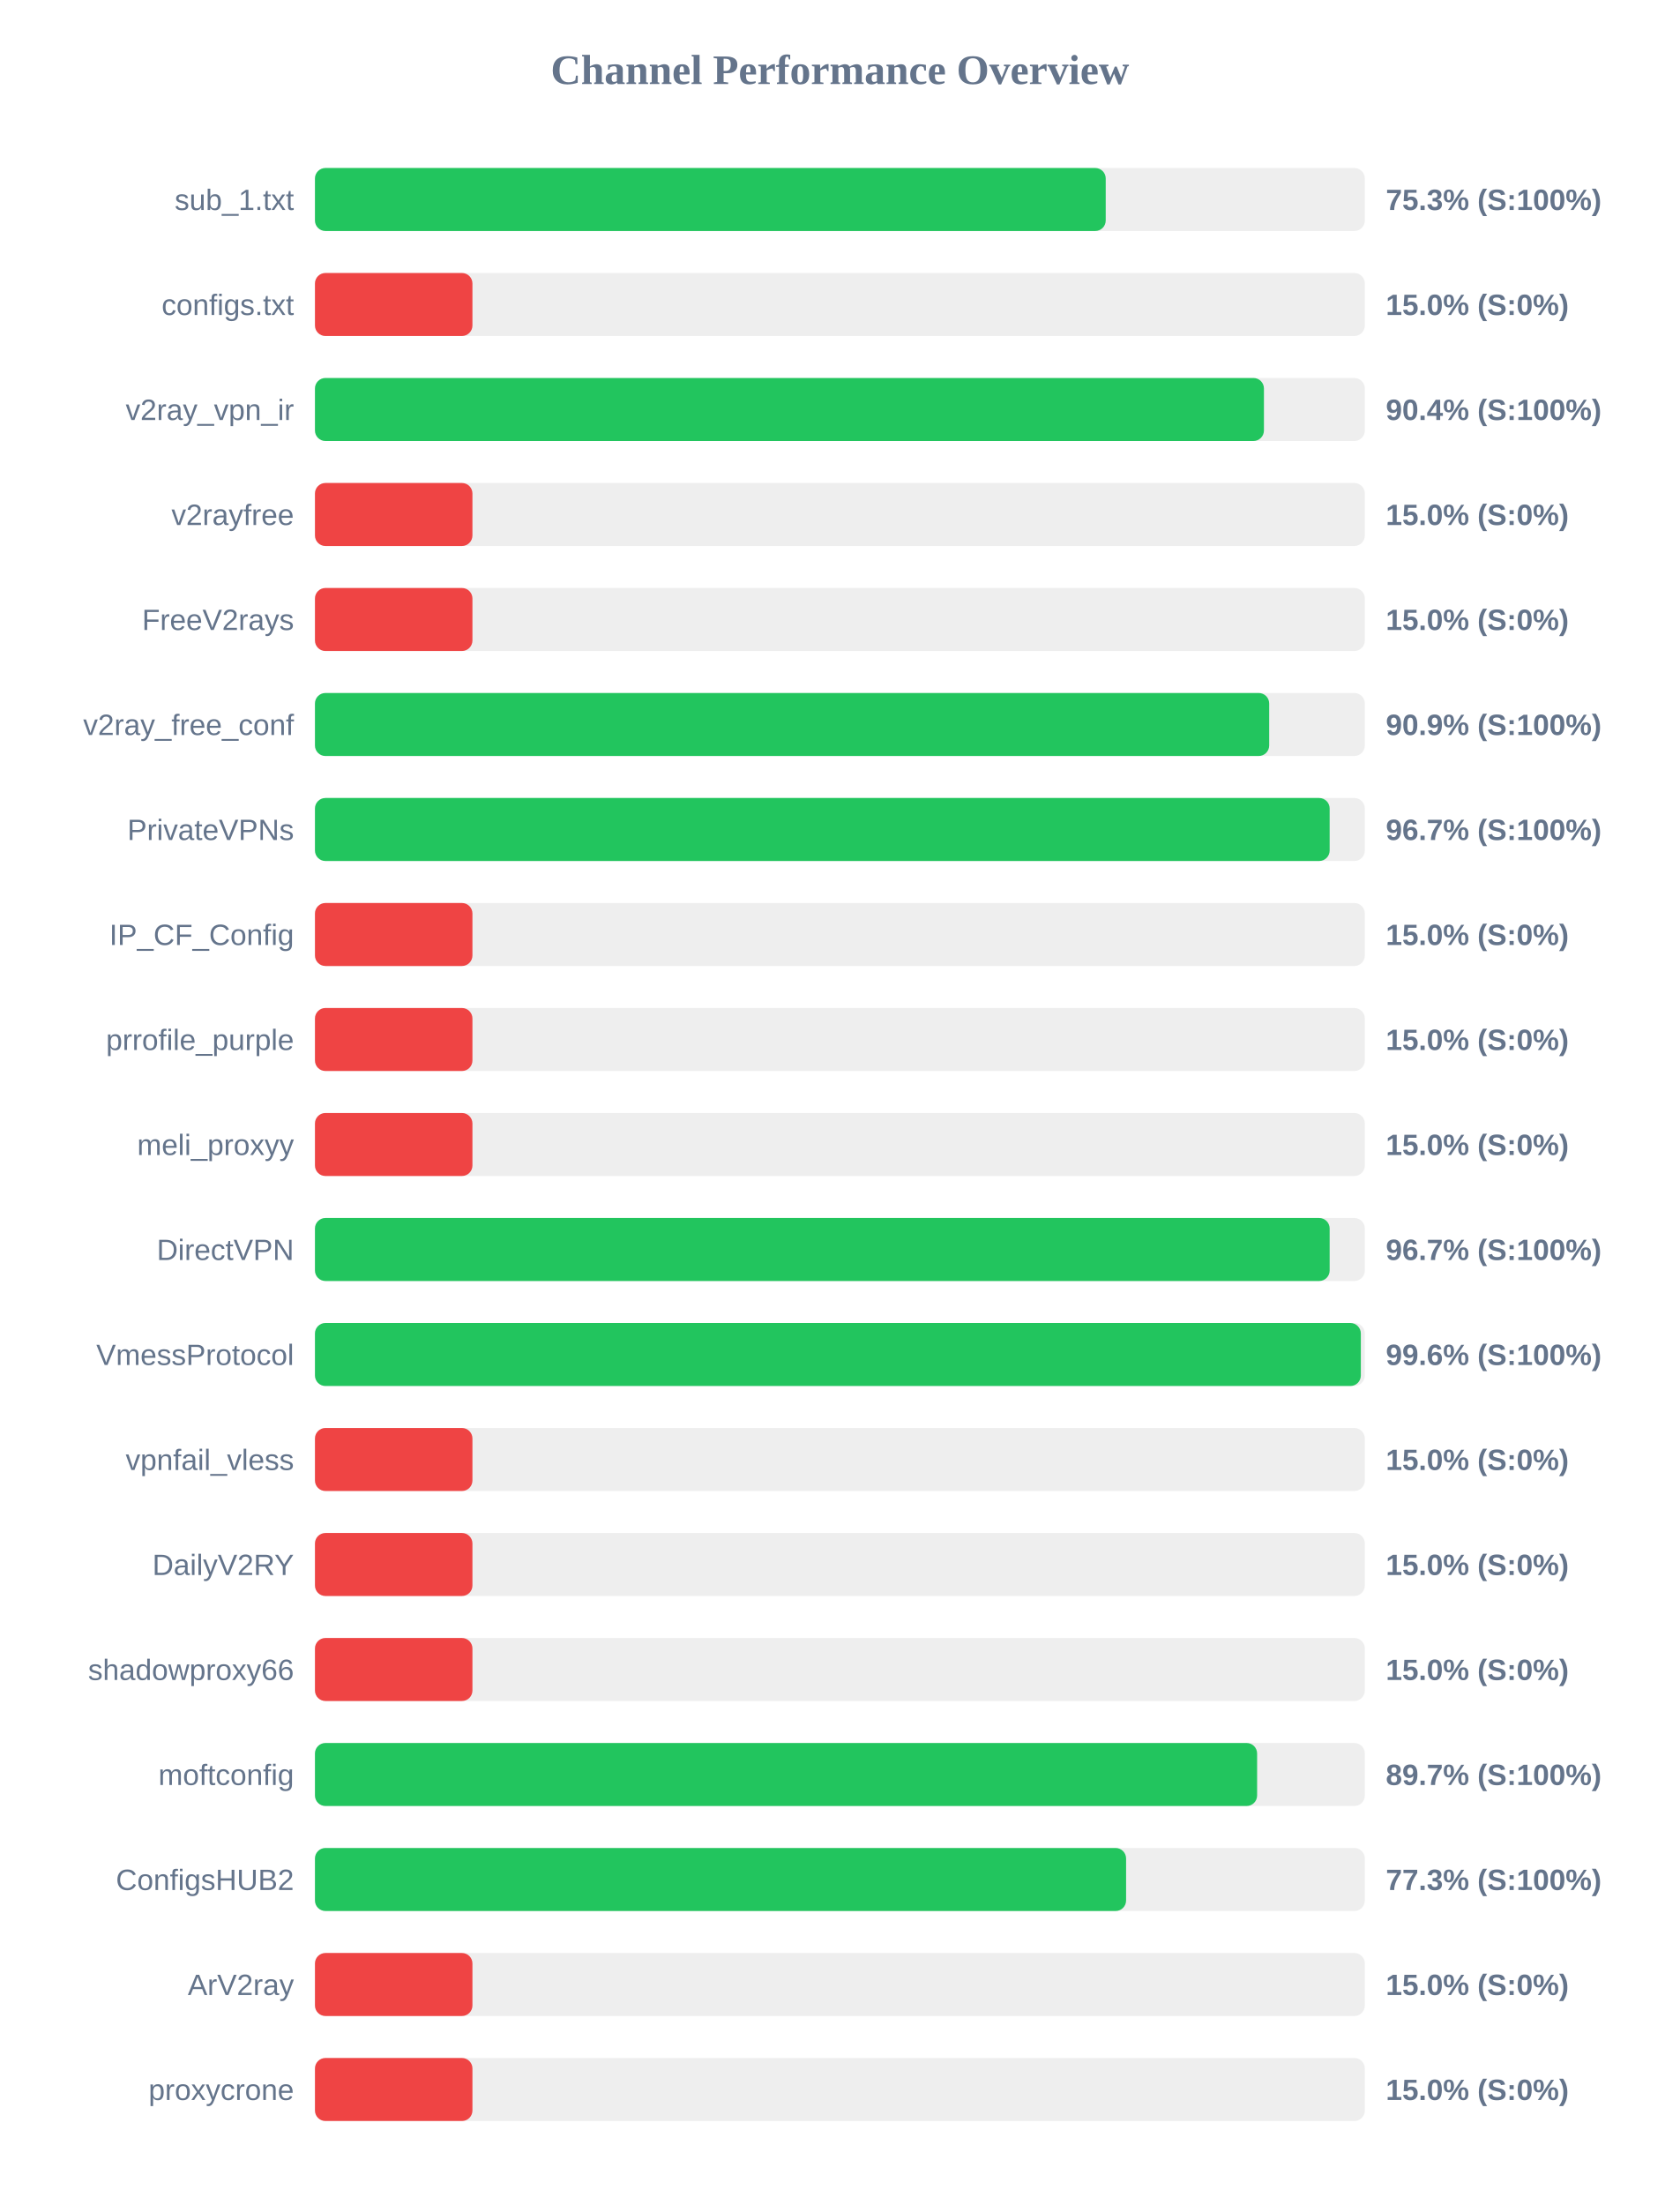
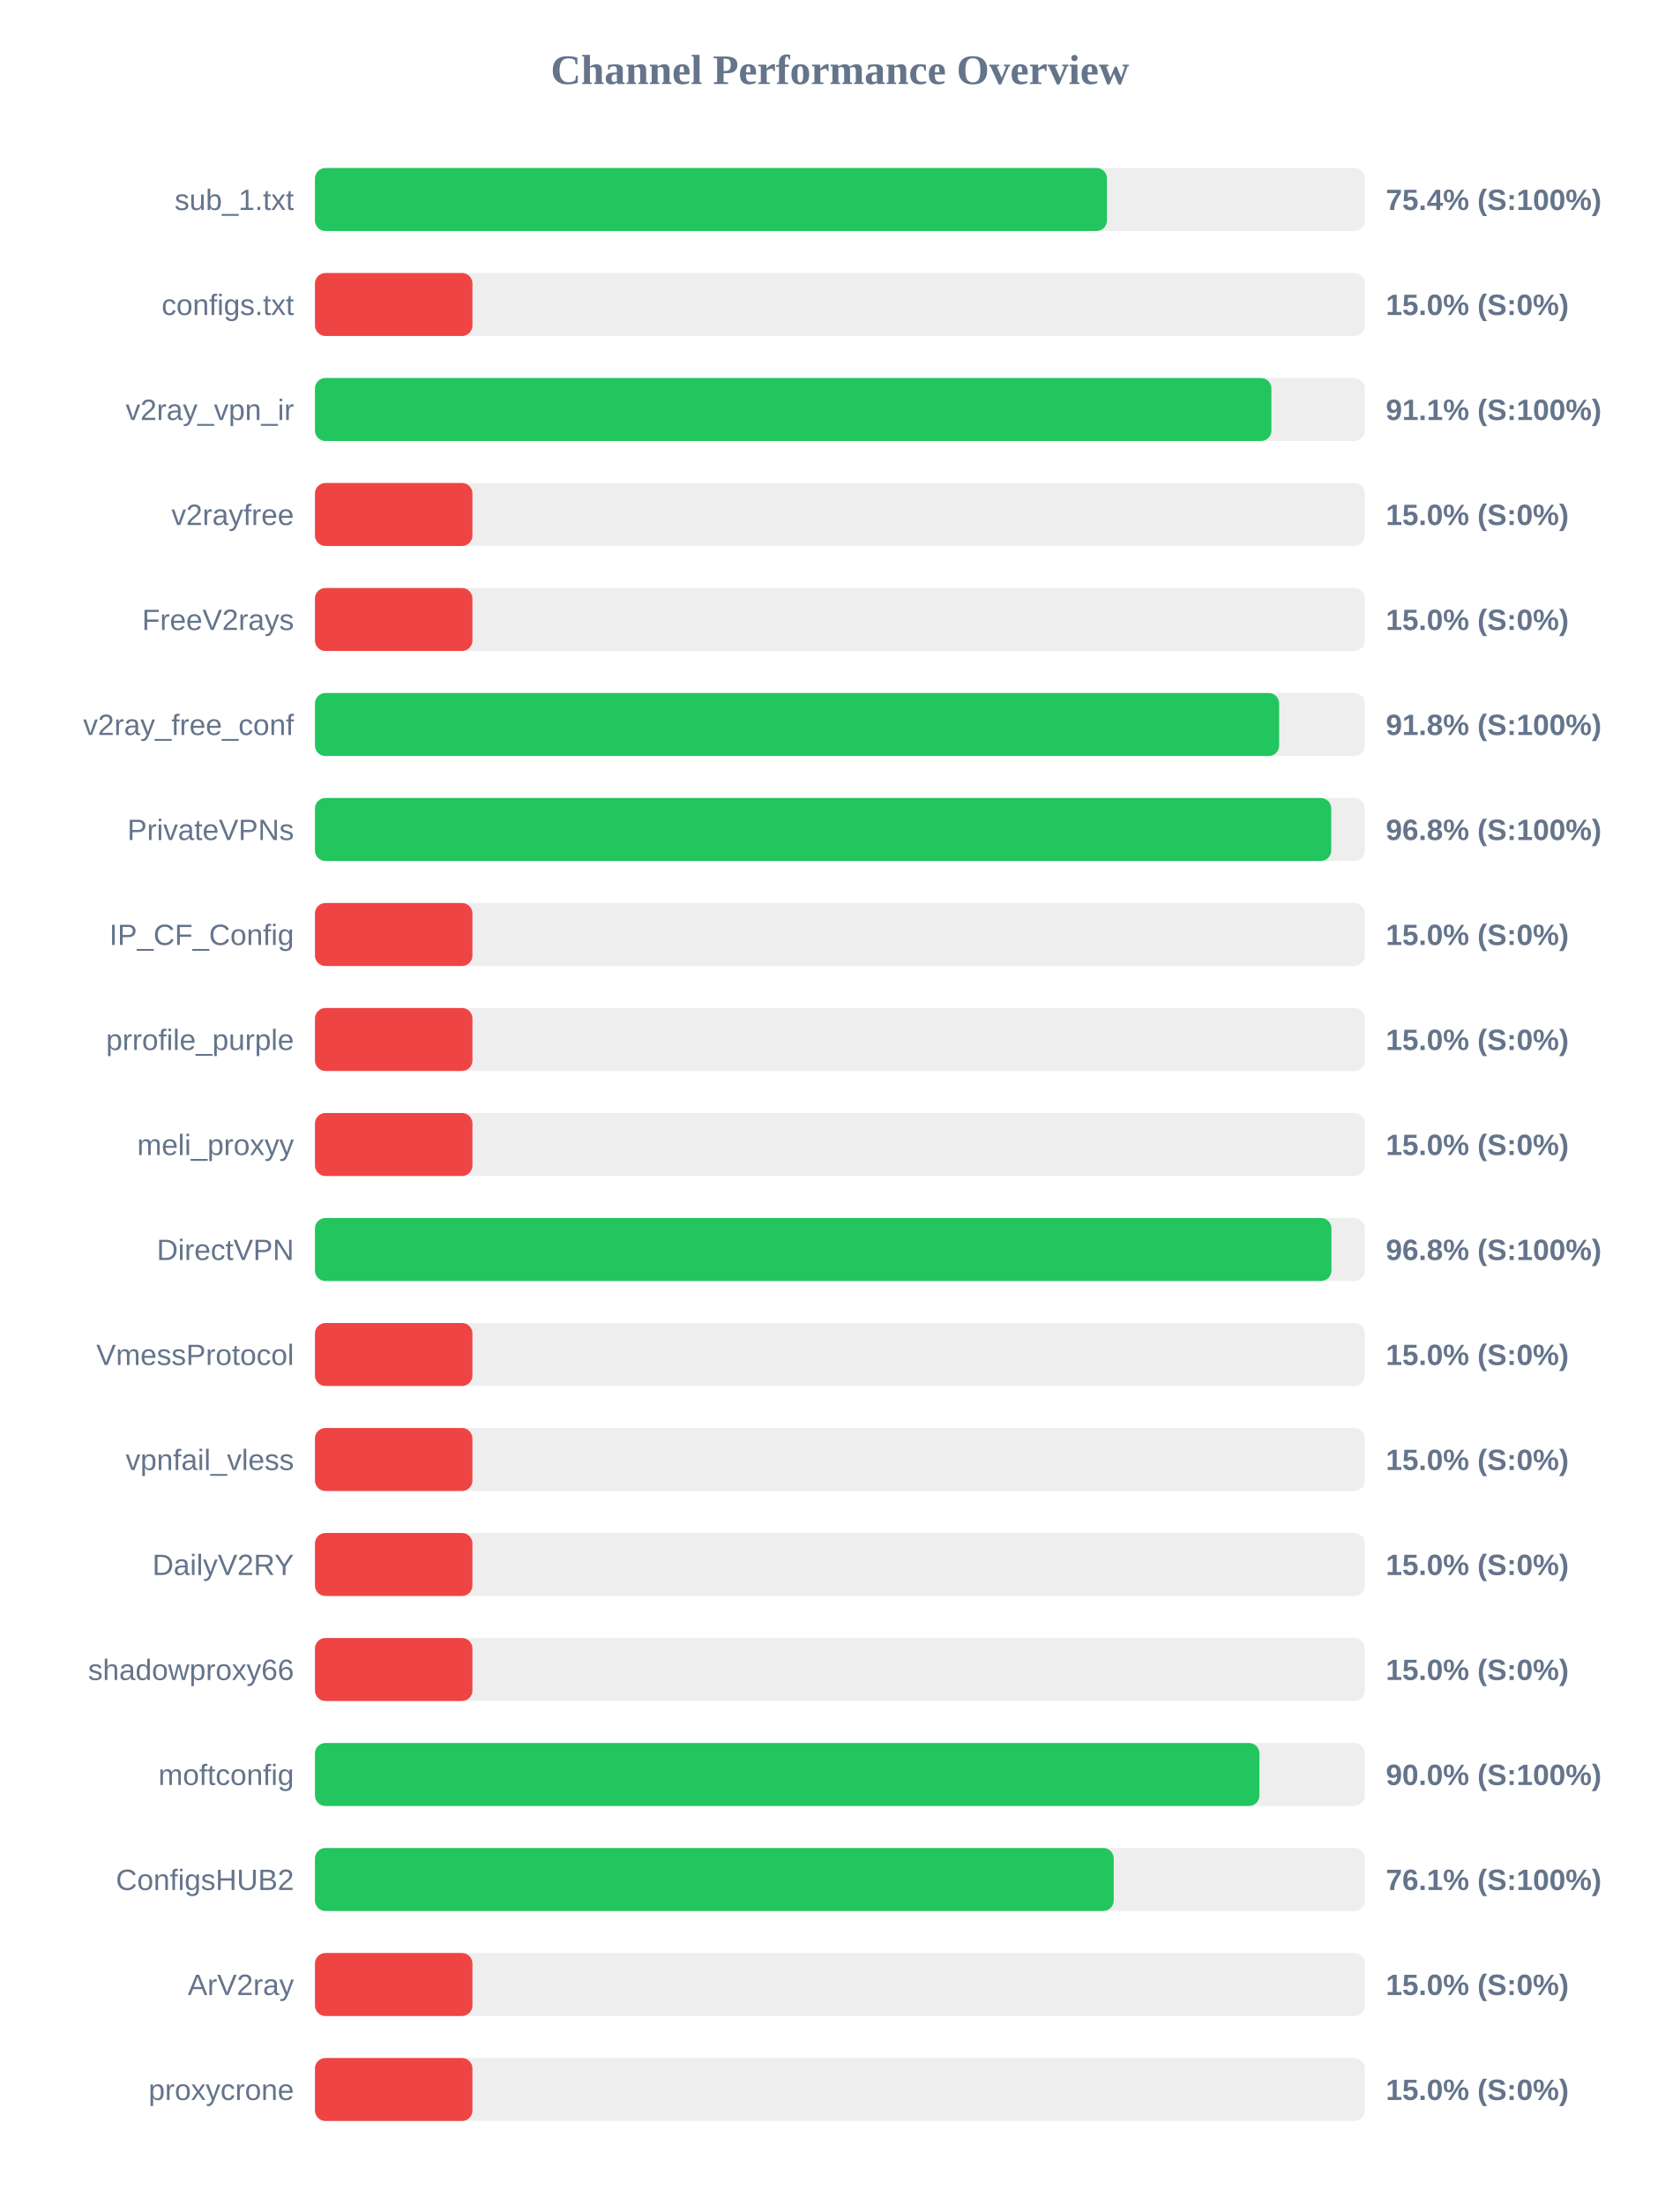
<svg xmlns="http://www.w3.org/2000/svg" width="800" height="1050" version="1.1">
  <style>
        .row { font: 14px Arial; fill: #64748b; }
        .score { font: bold 14px Arial; fill: #64748b; }
    </style>
  <text x="400" y="40" text-anchor="middle" font-size="20px" font-weight="bold" fill="#64748b">Channel Performance Overview</text>
  <rect x="150" y="80" width="500" height="30" fill="#eee" rx="5" />
-   <rect x="150" y="80" width="376.6" height="30" fill="#22c55e" rx="5" />
+   <rect x="150" y="80" width="377.2" height="30" fill="#22c55e" rx="5" />
  <text x="140" y="100" text-anchor="end" class="row">sub_1.txt</text>
-   <text x="660" y="100" text-anchor="start" class="score">75.3% (S:100%)</text>
+   <text x="660" y="100" text-anchor="start" class="score">75.4% (S:100%)</text>
  <rect x="150" y="130" width="500" height="30" fill="#eee" rx="5" />
  <rect x="150" y="130" width="75.0" height="30" fill="#ef4444" rx="5" />
  <text x="140" y="150" text-anchor="end" class="row">configs.txt</text>
  <text x="660" y="150" text-anchor="start" class="score">15.0% (S:0%)</text>
  <rect x="150" y="180" width="500" height="30" fill="#eee" rx="5" />
-   <rect x="150" y="180" width="451.95" height="30" fill="#22c55e" rx="5" />
+   <rect x="150" y="180" width="455.5" height="30" fill="#22c55e" rx="5" />
  <text x="140" y="200" text-anchor="end" class="row">v2ray_vpn_ir</text>
-   <text x="660" y="200" text-anchor="start" class="score">90.4% (S:100%)</text>
+   <text x="660" y="200" text-anchor="start" class="score">91.1% (S:100%)</text>
  <rect x="150" y="230" width="500" height="30" fill="#eee" rx="5" />
  <rect x="150" y="230" width="75.0" height="30" fill="#ef4444" rx="5" />
  <text x="140" y="250" text-anchor="end" class="row">v2rayfree</text>
  <text x="660" y="250" text-anchor="start" class="score">15.0% (S:0%)</text>
  <rect x="150" y="280" width="500" height="30" fill="#eee" rx="5" />
  <rect x="150" y="280" width="75.0" height="30" fill="#ef4444" rx="5" />
  <text x="140" y="300" text-anchor="end" class="row">FreeV2rays</text>
  <text x="660" y="300" text-anchor="start" class="score">15.0% (S:0%)</text>
  <rect x="150" y="330" width="500" height="30" fill="#eee" rx="5" />
-   <rect x="150" y="330" width="454.45" height="30" fill="#22c55e" rx="5" />
+   <rect x="150" y="330" width="459.2" height="30" fill="#22c55e" rx="5" />
  <text x="140" y="350" text-anchor="end" class="row">v2ray_free_conf</text>
-   <text x="660" y="350" text-anchor="start" class="score">90.9% (S:100%)</text>
+   <text x="660" y="350" text-anchor="start" class="score">91.8% (S:100%)</text>
  <rect x="150" y="380" width="500" height="30" fill="#eee" rx="5" />
-   <rect x="150" y="380" width="483.25" height="30" fill="#22c55e" rx="5" />
+   <rect x="150" y="380" width="484.0" height="30" fill="#22c55e" rx="5" />
  <text x="140" y="400" text-anchor="end" class="row">PrivateVPNs</text>
-   <text x="660" y="400" text-anchor="start" class="score">96.7% (S:100%)</text>
+   <text x="660" y="400" text-anchor="start" class="score">96.8% (S:100%)</text>
  <rect x="150" y="430" width="500" height="30" fill="#eee" rx="5" />
  <rect x="150" y="430" width="75.0" height="30" fill="#ef4444" rx="5" />
  <text x="140" y="450" text-anchor="end" class="row">IP_CF_Config</text>
  <text x="660" y="450" text-anchor="start" class="score">15.0% (S:0%)</text>
  <rect x="150" y="480" width="500" height="30" fill="#eee" rx="5" />
  <rect x="150" y="480" width="75.0" height="30" fill="#ef4444" rx="5" />
  <text x="140" y="500" text-anchor="end" class="row">prrofile_purple</text>
  <text x="660" y="500" text-anchor="start" class="score">15.0% (S:0%)</text>
  <rect x="150" y="530" width="500" height="30" fill="#eee" rx="5" />
  <rect x="150" y="530" width="75.0" height="30" fill="#ef4444" rx="5" />
  <text x="140" y="550" text-anchor="end" class="row">meli_proxyy</text>
  <text x="660" y="550" text-anchor="start" class="score">15.0% (S:0%)</text>
  <rect x="150" y="580" width="500" height="30" fill="#eee" rx="5" />
-   <rect x="150" y="580" width="483.25" height="30" fill="#22c55e" rx="5" />
+   <rect x="150" y="580" width="484.1" height="30" fill="#22c55e" rx="5" />
  <text x="140" y="600" text-anchor="end" class="row">DirectVPN</text>
-   <text x="660" y="600" text-anchor="start" class="score">96.7% (S:100%)</text>
+   <text x="660" y="600" text-anchor="start" class="score">96.8% (S:100%)</text>
  <rect x="150" y="630" width="500" height="30" fill="#eee" rx="5" />
-   <rect x="150" y="630" width="498.1" height="30" fill="#22c55e" rx="5" />
+   <rect x="150" y="630" width="75.0" height="30" fill="#ef4444" rx="5" />
  <text x="140" y="650" text-anchor="end" class="row">VmessProtocol</text>
-   <text x="660" y="650" text-anchor="start" class="score">99.6% (S:100%)</text>
+   <text x="660" y="650" text-anchor="start" class="score">15.0% (S:0%)</text>
  <rect x="150" y="680" width="500" height="30" fill="#eee" rx="5" />
  <rect x="150" y="680" width="75.0" height="30" fill="#ef4444" rx="5" />
  <text x="140" y="700" text-anchor="end" class="row">vpnfail_vless</text>
  <text x="660" y="700" text-anchor="start" class="score">15.0% (S:0%)</text>
  <rect x="150" y="730" width="500" height="30" fill="#eee" rx="5" />
  <rect x="150" y="730" width="75.0" height="30" fill="#ef4444" rx="5" />
  <text x="140" y="750" text-anchor="end" class="row">DailyV2RY</text>
  <text x="660" y="750" text-anchor="start" class="score">15.0% (S:0%)</text>
  <rect x="150" y="780" width="500" height="30" fill="#eee" rx="5" />
  <rect x="150" y="780" width="75.0" height="30" fill="#ef4444" rx="5" />
  <text x="140" y="800" text-anchor="end" class="row">shadowproxy66</text>
  <text x="660" y="800" text-anchor="start" class="score">15.0% (S:0%)</text>
  <rect x="150" y="830" width="500" height="30" fill="#eee" rx="5" />
-   <rect x="150" y="830" width="448.7" height="30" fill="#22c55e" rx="5" />
+   <rect x="150" y="830" width="449.8" height="30" fill="#22c55e" rx="5" />
  <text x="140" y="850" text-anchor="end" class="row">moftconfig</text>
-   <text x="660" y="850" text-anchor="start" class="score">89.7% (S:100%)</text>
+   <text x="660" y="850" text-anchor="start" class="score">90.0% (S:100%)</text>
  <rect x="150" y="880" width="500" height="30" fill="#eee" rx="5" />
-   <rect x="150" y="880" width="386.3" height="30" fill="#22c55e" rx="5" />
+   <rect x="150" y="880" width="380.4" height="30" fill="#22c55e" rx="5" />
  <text x="140" y="900" text-anchor="end" class="row">ConfigsHUB2</text>
-   <text x="660" y="900" text-anchor="start" class="score">77.3% (S:100%)</text>
+   <text x="660" y="900" text-anchor="start" class="score">76.1% (S:100%)</text>
  <rect x="150" y="930" width="500" height="30" fill="#eee" rx="5" />
  <rect x="150" y="930" width="75.0" height="30" fill="#ef4444" rx="5" />
  <text x="140" y="950" text-anchor="end" class="row">ArV2ray</text>
  <text x="660" y="950" text-anchor="start" class="score">15.0% (S:0%)</text>
  <rect x="150" y="980" width="500" height="30" fill="#eee" rx="5" />
  <rect x="150" y="980" width="75.0" height="30" fill="#ef4444" rx="5" />
  <text x="140" y="1000" text-anchor="end" class="row">proxycrone</text>
  <text x="660" y="1000" text-anchor="start" class="score">15.0% (S:0%)</text>
</svg>
